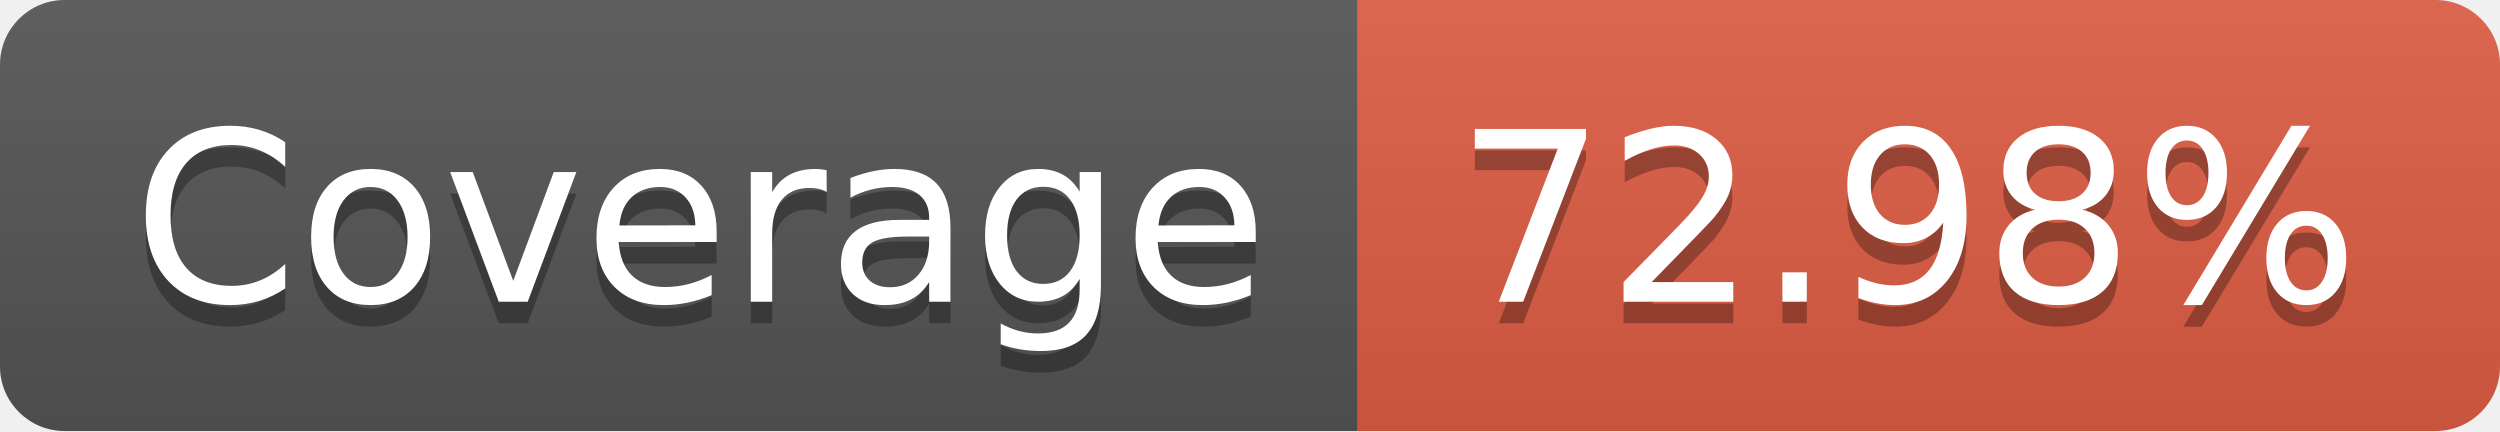
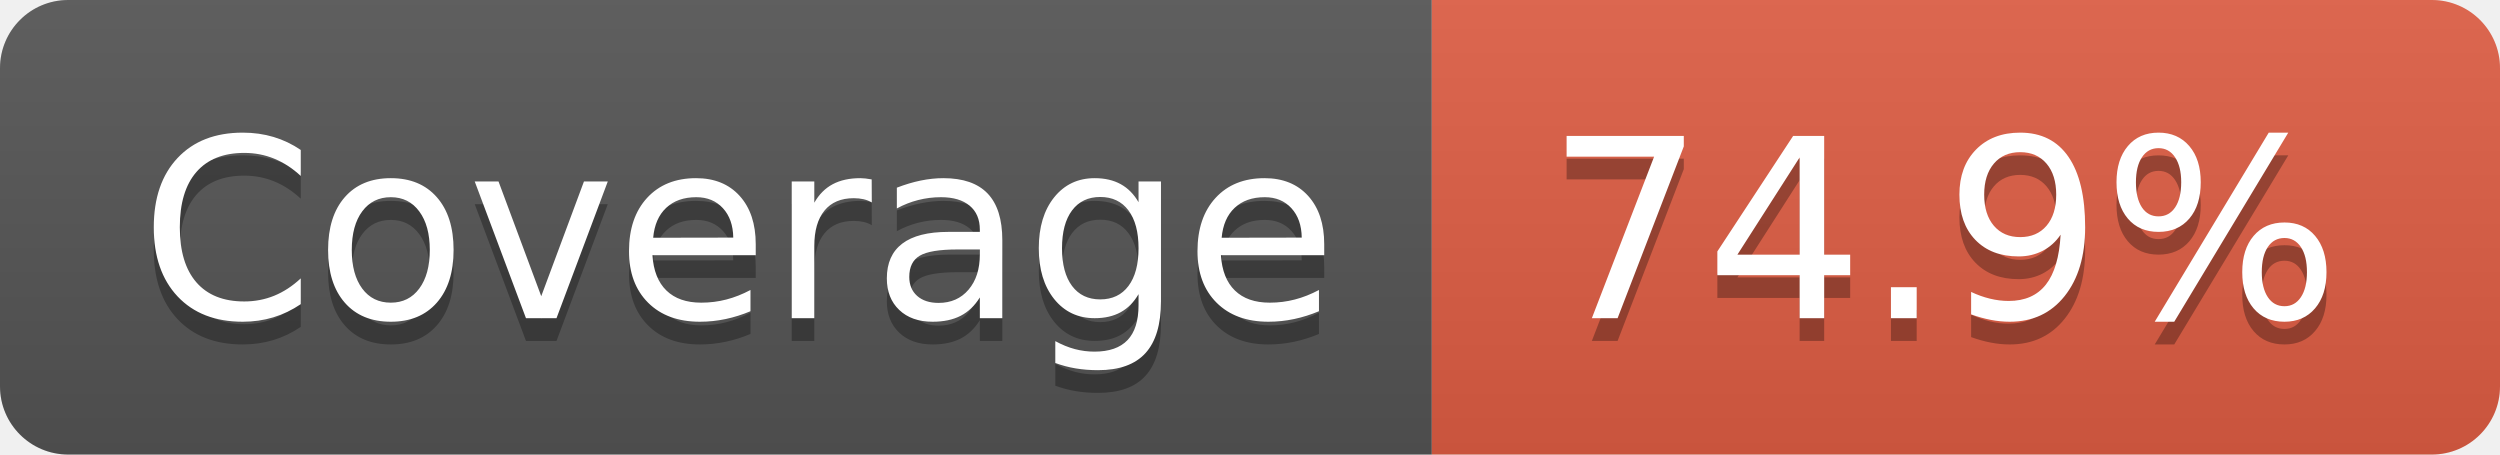
- <svg xmlns="http://www.w3.org/2000/svg" width="116" height="20" role="img" aria-label="Coverage: 72.98%">
+ <svg xmlns="http://www.w3.org/2000/svg" width="110" height="20" role="img" aria-label="Coverage: 74.9%">
  <linearGradient id="s" x2="0" y2="100%">
    <stop offset="0" stop-color="#bbb" stop-opacity=".1" />
    <stop offset="1" stop-opacity=".1" />
  </linearGradient>
  <clipPath id="r">
-     <rect width="116" height="20" rx="3" fill="#fff" />
+     <rect width="110" height="20" rx="3" fill="#fff" />
  </clipPath>
  <g clip-path="url(#r)">
    <rect width="63" height="20" fill="#555" />
-     <rect x="63" width="53" height="20" fill="#e05d44" />
-     <rect width="116" height="20" fill="url(#s)" />
+     <rect x="63" width="47" height="20" fill="#e05d44" />
+     <rect width="110" height="20" fill="url(#s)" />
  </g>
  <g fill="#fff" text-anchor="middle" font-family="Verdana,Geneva,DejaVu Sans,sans-serif" text-rendering="geometricPrecision" font-size="110">
    <text aria-hidden="true" x="325" y="150" fill="#010101" fill-opacity=".3" transform="scale(.1)" textLength="530">Coverage</text>
    <text x="325" y="140" transform="scale(.1)" fill="#fff" textLength="530">Coverage</text>
-     <text aria-hidden="true" x="885" y="150" fill="#010101" fill-opacity=".3" transform="scale(.1)" textLength="430">72.98%</text>
-     <text x="885" y="140" transform="scale(.1)" fill="#fff" textLength="430">72.98%</text>
+     <text aria-hidden="true" x="855" y="150" fill="#010101" fill-opacity=".3" transform="scale(.1)" textLength="370">74.9%</text>
+     <text x="855" y="140" transform="scale(.1)" fill="#fff" textLength="370">74.9%</text>
  </g>
</svg>
